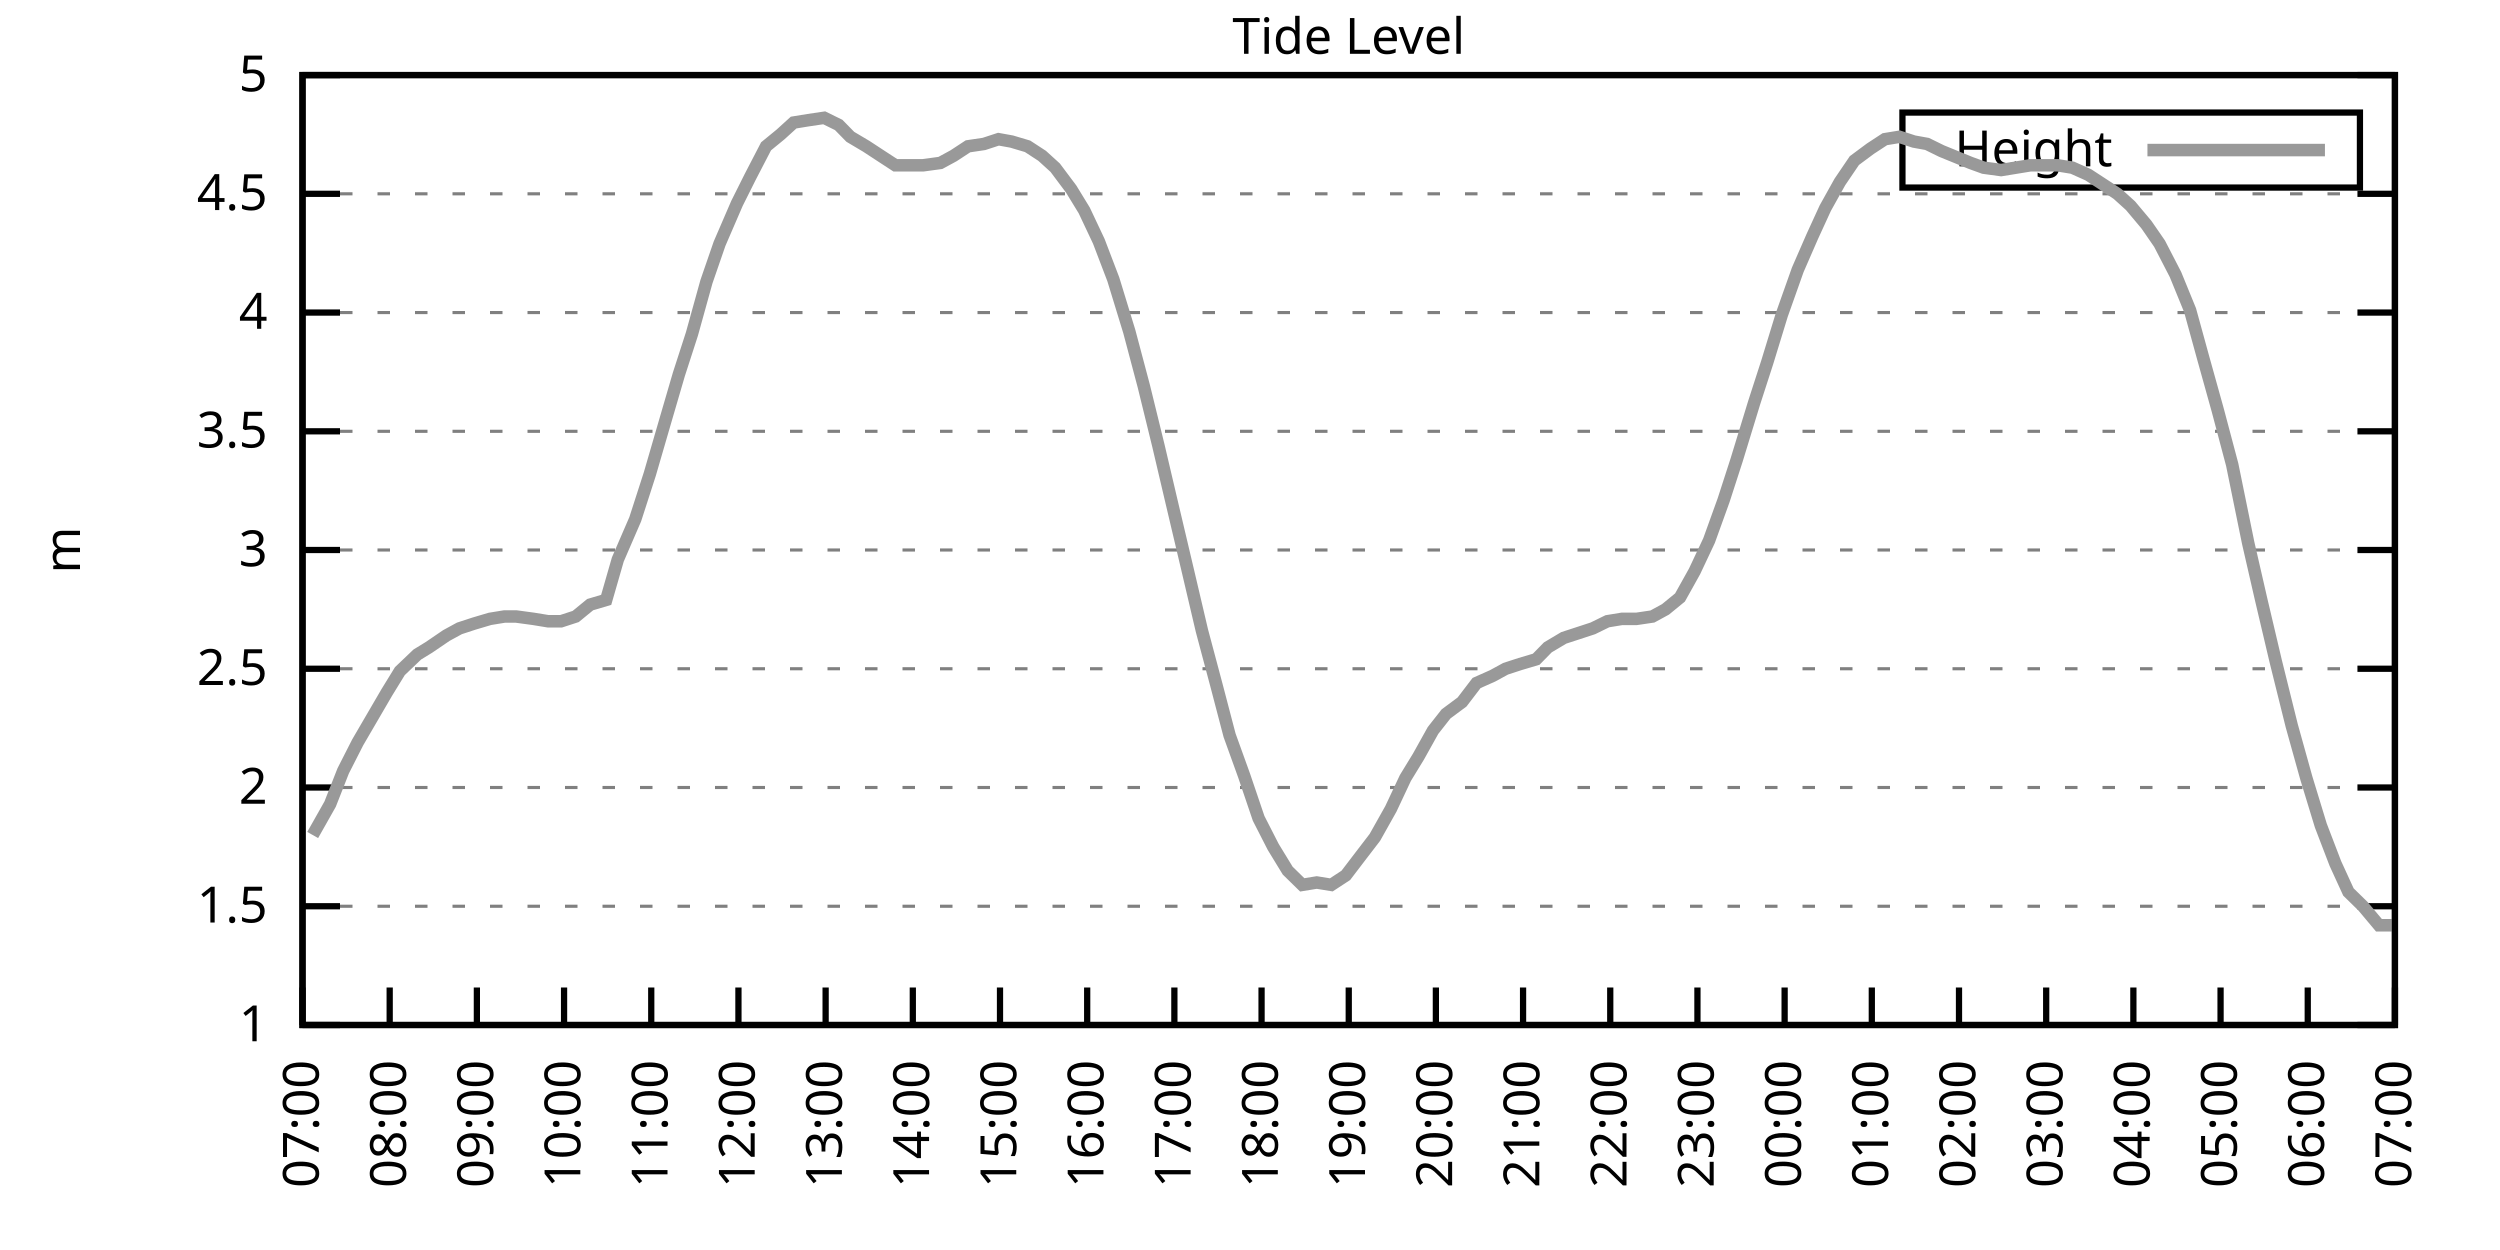
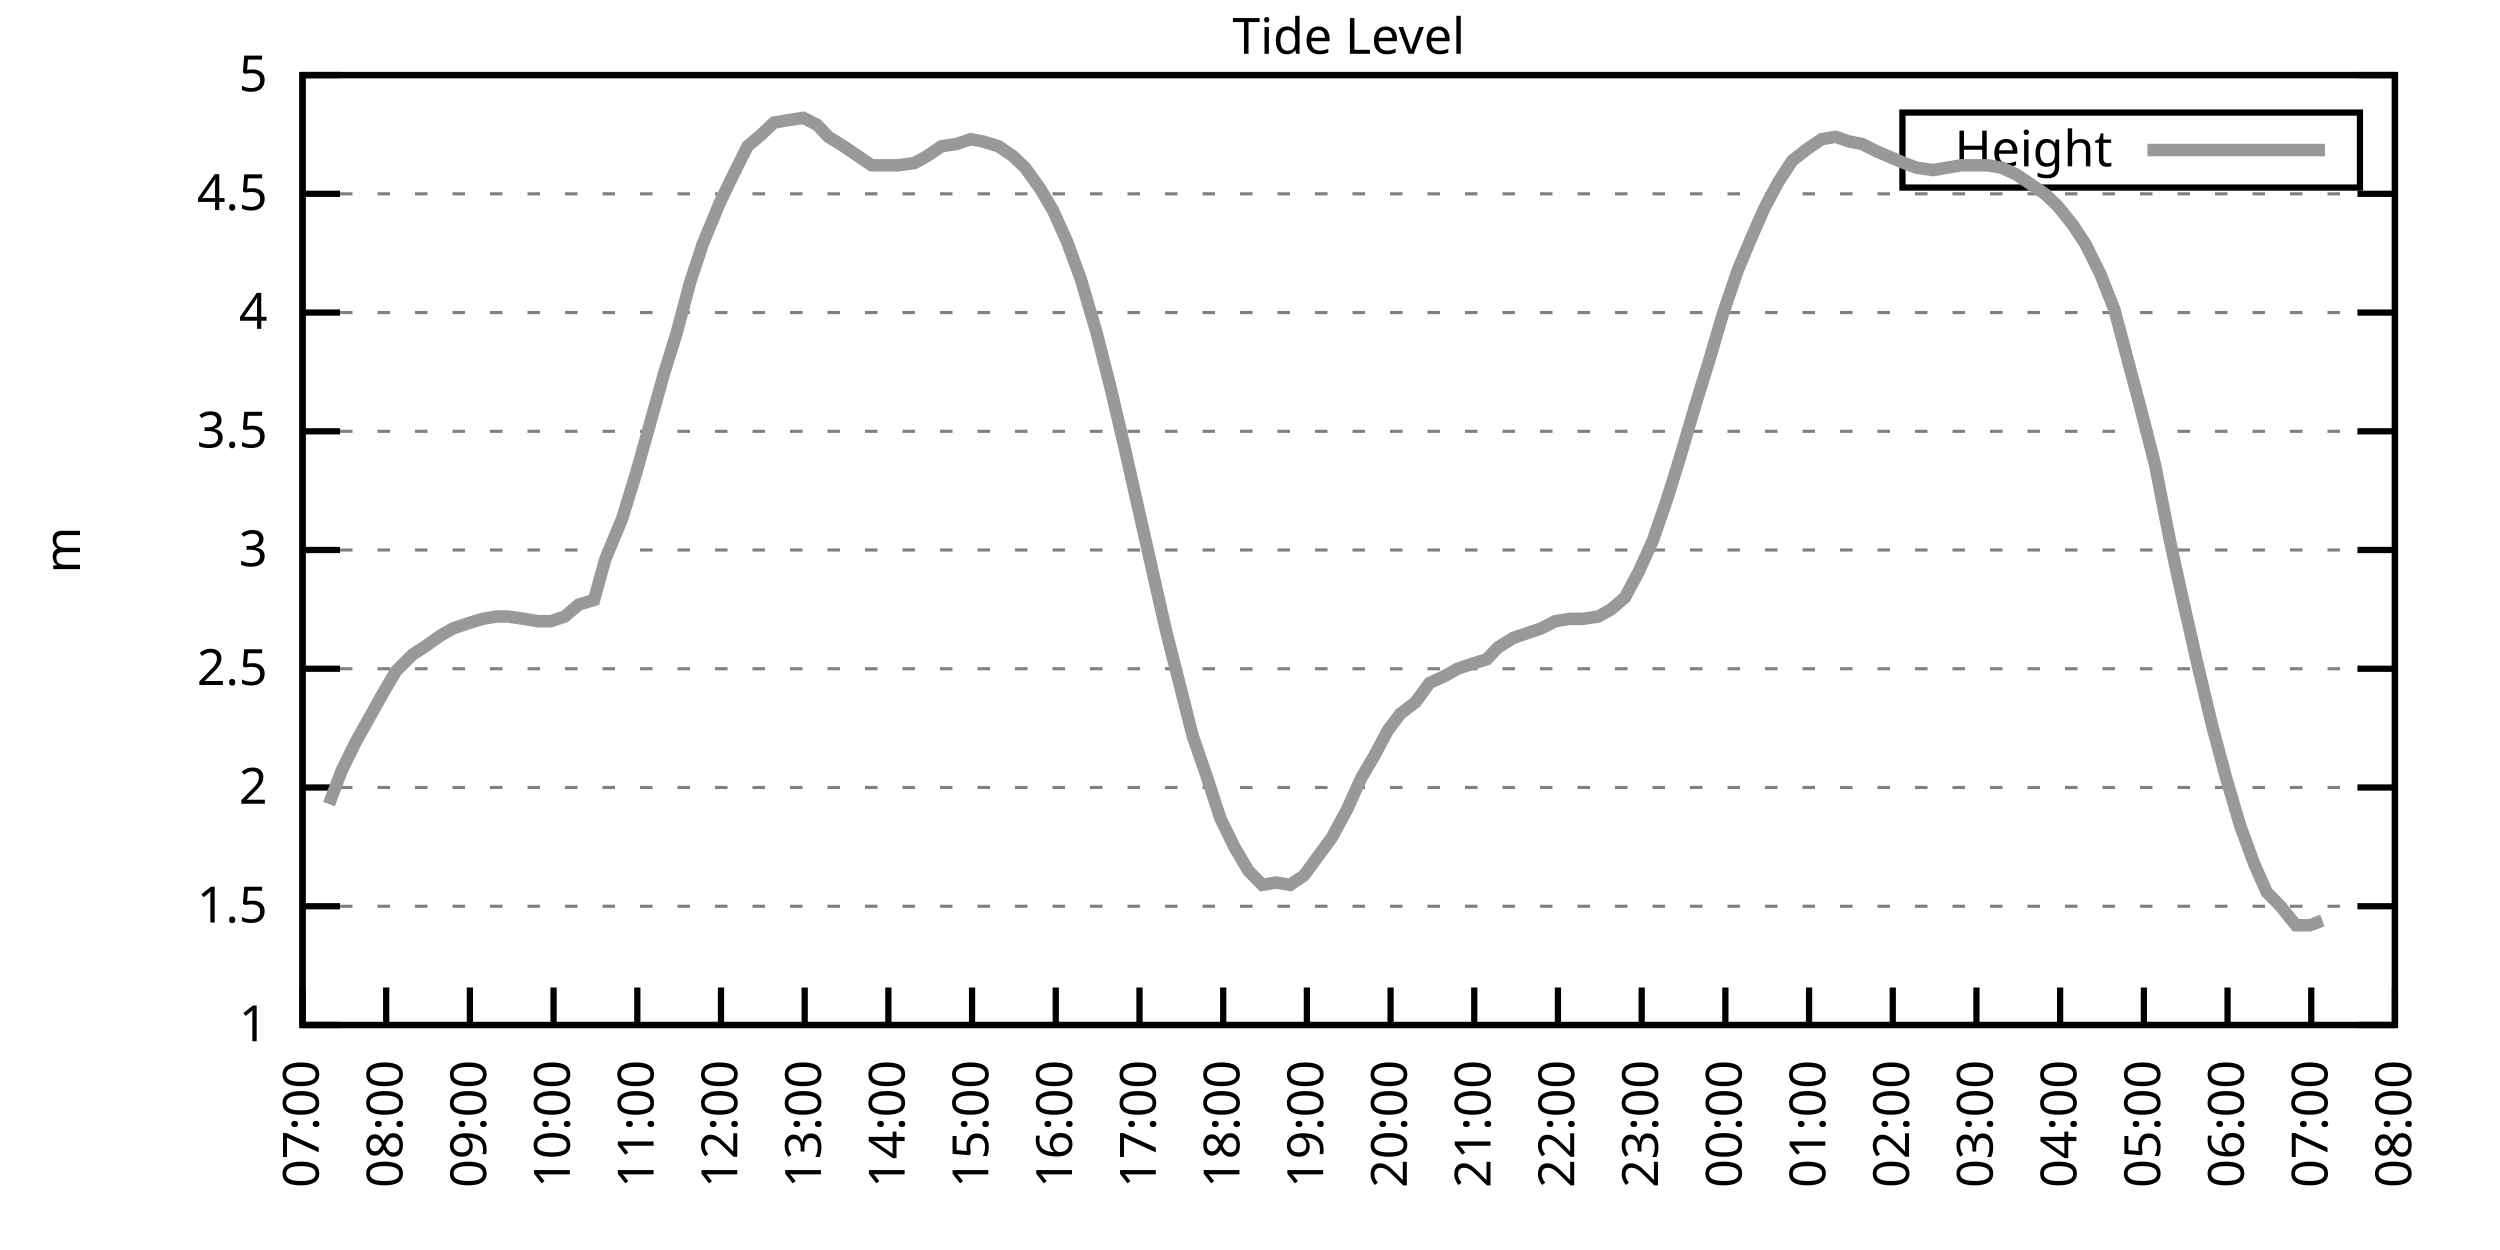
<svg xmlns="http://www.w3.org/2000/svg" xmlns:xlink="http://www.w3.org/1999/xlink" width="400" height="200" viewBox="0 0 400 200">
  <g id="gnuplot_canvas">
    <rect x="0" y="0" width="400" height="200" fill="none" />
    <defs>
      <circle id="gpDot" r="0.5" stroke-width="0.5" stroke="currentColor" />
      <path id="gpPt0" stroke-width="0.333" stroke="currentColor" d="M-1,0 h2 M0,-1 v2" />
      <path id="gpPt1" stroke-width="0.333" stroke="currentColor" d="M-1,-1 L1,1 M1,-1 L-1,1" />
      <path id="gpPt2" stroke-width="0.333" stroke="currentColor" d="M-1,0 L1,0 M0,-1 L0,1 M-1,-1 L1,1 M-1,1 L1,-1" />
      <rect id="gpPt3" stroke-width="0.333" stroke="currentColor" x="-1" y="-1" width="2" height="2" />
      <rect id="gpPt4" stroke-width="0.333" stroke="currentColor" fill="currentColor" x="-1" y="-1" width="2" height="2" />
      <circle id="gpPt5" stroke-width="0.333" stroke="currentColor" cx="0" cy="0" r="1" />
      <use xlink:href="#gpPt5" id="gpPt6" fill="currentColor" stroke="none" />
      <path id="gpPt7" stroke-width="0.333" stroke="currentColor" d="M0,-1.33 L-1.33,0.67 L1.33,0.67 z" />
      <use xlink:href="#gpPt7" id="gpPt8" fill="currentColor" stroke="none" />
      <use xlink:href="#gpPt7" id="gpPt9" stroke="currentColor" transform="rotate(180)" />
      <use xlink:href="#gpPt9" id="gpPt10" fill="currentColor" stroke="none" />
      <use xlink:href="#gpPt3" id="gpPt11" stroke="currentColor" transform="rotate(45)" />
      <use xlink:href="#gpPt11" id="gpPt12" fill="currentColor" stroke="none" />
      <path id="gpPt13" stroke-width="0.333" stroke="currentColor" d="M0,1.330 L1.265,0.411 L0.782,-1.067 L-0.782,-1.076 L-1.265,0.411 z" />
      <use xlink:href="#gpPt13" id="gpPt14" fill="currentColor" stroke="none" />
      <filter id="textbox" filterUnits="objectBoundingBox" x="0" y="0" height="1" width="1">
        <feFlood flood-color="white" flood-opacity="1" result="bgnd" />
        <feComposite in="SourceGraphic" in2="bgnd" operator="atop" />
      </filter>
      <filter id="greybox" filterUnits="objectBoundingBox" x="0" y="0" height="1" width="1">
        <feFlood flood-color="lightgrey" flood-opacity="1" result="grey" />
        <feComposite in="SourceGraphic" in2="grey" operator="atop" />
      </filter>
    </defs>
    <g fill="none" color="white" stroke="currentColor" stroke-width="1.00" stroke-linecap="butt" stroke-linejoin="miter">
</g>
    <g fill="none" color="black" stroke="currentColor" stroke-width="1.00" stroke-linecap="butt" stroke-linejoin="miter">
      <g stroke="none" shape-rendering="crispEdges">
        <polygon fill="rgb(255, 255, 255)" points="48.40,164.00 383.18,164.00 383.18,12.02 48.40,12.02 " />
      </g>
    </g>
    <g fill="none" color="black" stroke="currentColor" stroke-width="1.00" stroke-linecap="butt" stroke-linejoin="miter">
</g>
    <g fill="none" color="black" stroke="black" stroke-width="0.50" stroke-linecap="butt" stroke-linejoin="miter">
</g>
    <g fill="none" color="gray" stroke="currentColor" stroke-width="0.50" stroke-linecap="butt" stroke-linejoin="miter">
      <path stroke="gray" stroke-dasharray="2,4" class="gridline" d="M48.40,164.00 L383.19,164.00  " />
    </g>
    <g fill="none" color="gray" stroke="gray" stroke-width="1.00" stroke-linecap="butt" stroke-linejoin="miter">
</g>
    <g fill="none" color="black" stroke="currentColor" stroke-width="1.00" stroke-linecap="butt" stroke-linejoin="miter">
      <path stroke="black" d="M48.40,164.00 L54.40,164.00 M383.19,164.00 L377.19,164.00  " />
      <g transform="translate(42.80,166.60)" stroke="none" fill="black" font-family="Sans" font-size="8.00" text-anchor="end">
        <text>
          <tspan font-family="Sans"> 1</tspan>
        </text>
      </g>
    </g>
    <g fill="none" color="black" stroke="currentColor" stroke-width="1.00" stroke-linecap="butt" stroke-linejoin="miter">
</g>
    <g fill="none" color="black" stroke="black" stroke-width="0.50" stroke-linecap="butt" stroke-linejoin="miter">
</g>
    <g fill="none" color="gray" stroke="currentColor" stroke-width="0.50" stroke-linecap="butt" stroke-linejoin="miter">
      <path stroke="gray" stroke-dasharray="2,4" class="gridline" d="M48.40,145.00 L383.19,145.00  " />
    </g>
    <g fill="none" color="gray" stroke="gray" stroke-width="1.00" stroke-linecap="butt" stroke-linejoin="miter">
</g>
    <g fill="none" color="black" stroke="currentColor" stroke-width="1.00" stroke-linecap="butt" stroke-linejoin="miter">
      <path stroke="black" d="M48.40,145.00 L54.40,145.00 M383.19,145.00 L377.19,145.00  " />
      <g transform="translate(42.80,147.60)" stroke="none" fill="black" font-family="Sans" font-size="8.00" text-anchor="end">
        <text>
          <tspan font-family="Sans"> 1.5</tspan>
        </text>
      </g>
    </g>
    <g fill="none" color="black" stroke="currentColor" stroke-width="1.00" stroke-linecap="butt" stroke-linejoin="miter">
</g>
    <g fill="none" color="black" stroke="black" stroke-width="0.50" stroke-linecap="butt" stroke-linejoin="miter">
</g>
    <g fill="none" color="gray" stroke="currentColor" stroke-width="0.50" stroke-linecap="butt" stroke-linejoin="miter">
      <path stroke="gray" stroke-dasharray="2,4" class="gridline" d="M48.40,126.00 L383.19,126.00  " />
    </g>
    <g fill="none" color="gray" stroke="gray" stroke-width="1.00" stroke-linecap="butt" stroke-linejoin="miter">
</g>
    <g fill="none" color="black" stroke="currentColor" stroke-width="1.00" stroke-linecap="butt" stroke-linejoin="miter">
      <path stroke="black" d="M48.40,126.00 L54.40,126.00 M383.19,126.00 L377.19,126.00  " />
      <g transform="translate(42.80,128.60)" stroke="none" fill="black" font-family="Sans" font-size="8.00" text-anchor="end">
        <text>
          <tspan font-family="Sans"> 2</tspan>
        </text>
      </g>
    </g>
    <g fill="none" color="black" stroke="currentColor" stroke-width="1.00" stroke-linecap="butt" stroke-linejoin="miter">
</g>
    <g fill="none" color="black" stroke="black" stroke-width="0.50" stroke-linecap="butt" stroke-linejoin="miter">
</g>
    <g fill="none" color="gray" stroke="currentColor" stroke-width="0.50" stroke-linecap="butt" stroke-linejoin="miter">
      <path stroke="gray" stroke-dasharray="2,4" class="gridline" d="M48.40,107.00 L383.19,107.00  " />
    </g>
    <g fill="none" color="gray" stroke="gray" stroke-width="1.00" stroke-linecap="butt" stroke-linejoin="miter">
</g>
    <g fill="none" color="black" stroke="currentColor" stroke-width="1.00" stroke-linecap="butt" stroke-linejoin="miter">
      <path stroke="black" d="M48.40,107.00 L54.40,107.00 M383.19,107.00 L377.19,107.00  " />
      <g transform="translate(42.80,109.60)" stroke="none" fill="black" font-family="Sans" font-size="8.00" text-anchor="end">
        <text>
          <tspan font-family="Sans"> 2.5</tspan>
        </text>
      </g>
    </g>
    <g fill="none" color="black" stroke="currentColor" stroke-width="1.00" stroke-linecap="butt" stroke-linejoin="miter">
</g>
    <g fill="none" color="black" stroke="black" stroke-width="0.50" stroke-linecap="butt" stroke-linejoin="miter">
</g>
    <g fill="none" color="gray" stroke="currentColor" stroke-width="0.50" stroke-linecap="butt" stroke-linejoin="miter">
      <path stroke="gray" stroke-dasharray="2,4" class="gridline" d="M48.40,88.00 L383.19,88.00  " />
    </g>
    <g fill="none" color="gray" stroke="gray" stroke-width="1.00" stroke-linecap="butt" stroke-linejoin="miter">
</g>
    <g fill="none" color="black" stroke="currentColor" stroke-width="1.00" stroke-linecap="butt" stroke-linejoin="miter">
      <path stroke="black" d="M48.40,88.00 L54.40,88.00 M383.19,88.00 L377.19,88.00  " />
      <g transform="translate(42.80,90.60)" stroke="none" fill="black" font-family="Sans" font-size="8.00" text-anchor="end">
        <text>
          <tspan font-family="Sans"> 3</tspan>
        </text>
      </g>
    </g>
    <g fill="none" color="black" stroke="currentColor" stroke-width="1.00" stroke-linecap="butt" stroke-linejoin="miter">
</g>
    <g fill="none" color="black" stroke="black" stroke-width="0.50" stroke-linecap="butt" stroke-linejoin="miter">
</g>
    <g fill="none" color="gray" stroke="currentColor" stroke-width="0.50" stroke-linecap="butt" stroke-linejoin="miter">
      <path stroke="gray" stroke-dasharray="2,4" class="gridline" d="M48.40,69.01 L383.19,69.01  " />
    </g>
    <g fill="none" color="gray" stroke="gray" stroke-width="1.00" stroke-linecap="butt" stroke-linejoin="miter">
</g>
    <g fill="none" color="black" stroke="currentColor" stroke-width="1.00" stroke-linecap="butt" stroke-linejoin="miter">
      <path stroke="black" d="M48.40,69.01 L54.40,69.01 M383.19,69.01 L377.19,69.01  " />
      <g transform="translate(42.80,71.61)" stroke="none" fill="black" font-family="Sans" font-size="8.00" text-anchor="end">
        <text>
          <tspan font-family="Sans"> 3.5</tspan>
        </text>
      </g>
    </g>
    <g fill="none" color="black" stroke="currentColor" stroke-width="1.00" stroke-linecap="butt" stroke-linejoin="miter">
</g>
    <g fill="none" color="black" stroke="black" stroke-width="0.50" stroke-linecap="butt" stroke-linejoin="miter">
</g>
    <g fill="none" color="gray" stroke="currentColor" stroke-width="0.50" stroke-linecap="butt" stroke-linejoin="miter">
      <path stroke="gray" stroke-dasharray="2,4" class="gridline" d="M48.40,50.01 L383.19,50.01  " />
    </g>
    <g fill="none" color="gray" stroke="gray" stroke-width="1.00" stroke-linecap="butt" stroke-linejoin="miter">
</g>
    <g fill="none" color="black" stroke="currentColor" stroke-width="1.00" stroke-linecap="butt" stroke-linejoin="miter">
      <path stroke="black" d="M48.40,50.01 L54.40,50.01 M383.19,50.01 L377.19,50.01  " />
      <g transform="translate(42.80,52.61)" stroke="none" fill="black" font-family="Sans" font-size="8.00" text-anchor="end">
        <text>
          <tspan font-family="Sans"> 4</tspan>
        </text>
      </g>
    </g>
    <g fill="none" color="black" stroke="currentColor" stroke-width="1.00" stroke-linecap="butt" stroke-linejoin="miter">
</g>
    <g fill="none" color="black" stroke="black" stroke-width="0.50" stroke-linecap="butt" stroke-linejoin="miter">
</g>
    <g fill="none" color="gray" stroke="currentColor" stroke-width="0.50" stroke-linecap="butt" stroke-linejoin="miter">
      <path stroke="gray" stroke-dasharray="2,4" class="gridline" d="M48.40,31.01 L383.19,31.01  " />
    </g>
    <g fill="none" color="gray" stroke="gray" stroke-width="1.00" stroke-linecap="butt" stroke-linejoin="miter">
</g>
    <g fill="none" color="black" stroke="currentColor" stroke-width="1.00" stroke-linecap="butt" stroke-linejoin="miter">
      <path stroke="black" d="M48.40,31.01 L54.40,31.01 M383.19,31.01 L377.19,31.01  " />
      <g transform="translate(42.80,33.61)" stroke="none" fill="black" font-family="Sans" font-size="8.00" text-anchor="end">
        <text>
          <tspan font-family="Sans"> 4.5</tspan>
        </text>
      </g>
    </g>
    <g fill="none" color="black" stroke="currentColor" stroke-width="1.00" stroke-linecap="butt" stroke-linejoin="miter">
</g>
    <g fill="none" color="black" stroke="black" stroke-width="0.50" stroke-linecap="butt" stroke-linejoin="miter">
</g>
    <g fill="none" color="gray" stroke="currentColor" stroke-width="0.50" stroke-linecap="butt" stroke-linejoin="miter">
      <path stroke="gray" stroke-dasharray="2,4" class="gridline" d="M48.40,12.01 L383.19,12.01  " />
    </g>
    <g fill="none" color="gray" stroke="gray" stroke-width="1.00" stroke-linecap="butt" stroke-linejoin="miter">
</g>
    <g fill="none" color="black" stroke="currentColor" stroke-width="1.00" stroke-linecap="butt" stroke-linejoin="miter">
      <path stroke="black" d="M48.40,12.01 L54.40,12.01 M383.19,12.01 L377.19,12.01  " />
      <g transform="translate(42.80,14.61)" stroke="none" fill="black" font-family="Sans" font-size="8.00" text-anchor="end">
        <text>
          <tspan font-family="Sans"> 5</tspan>
        </text>
      </g>
    </g>
    <g fill="none" color="black" stroke="currentColor" stroke-width="1.00" stroke-linecap="butt" stroke-linejoin="miter">
      <path stroke="black" d="M48.40,164.00 L48.40,158.00  " />
      <g transform="translate(51.00,169.60) rotate(270.00)" stroke="none" fill="black" font-family="Sans" font-size="8.00" text-anchor="end">
        <text>
          <tspan font-family="Sans">07:00</tspan>
        </text>
      </g>
    </g>
    <g fill="none" color="black" stroke="currentColor" stroke-width="1.00" stroke-linecap="butt" stroke-linejoin="miter">
-       <path stroke="black" d="M62.35,164.00 L62.35,158.00  " />
-       <g transform="translate(64.95,169.60) rotate(270.00)" stroke="none" fill="black" font-family="Sans" font-size="8.00" text-anchor="end">
+       <path stroke="black" d="M61.79,164.00 L61.79,158.00  " />
+       <g transform="translate(64.39,169.60) rotate(270.00)" stroke="none" fill="black" font-family="Sans" font-size="8.00" text-anchor="end">
        <text>
          <tspan font-family="Sans">08:00</tspan>
        </text>
      </g>
    </g>
    <g fill="none" color="black" stroke="currentColor" stroke-width="1.00" stroke-linecap="butt" stroke-linejoin="miter">
-       <path stroke="black" d="M76.30,164.00 L76.30,158.00  " />
-       <g transform="translate(78.90,169.60) rotate(270.00)" stroke="none" fill="black" font-family="Sans" font-size="8.00" text-anchor="end">
+       <path stroke="black" d="M75.18,164.00 L75.18,158.00  " />
+       <g transform="translate(77.78,169.60) rotate(270.00)" stroke="none" fill="black" font-family="Sans" font-size="8.00" text-anchor="end">
        <text>
          <tspan font-family="Sans">09:00</tspan>
        </text>
      </g>
    </g>
    <g fill="none" color="black" stroke="currentColor" stroke-width="1.00" stroke-linecap="butt" stroke-linejoin="miter">
-       <path stroke="black" d="M90.25,164.00 L90.25,158.00  " />
-       <g transform="translate(92.85,169.60) rotate(270.00)" stroke="none" fill="black" font-family="Sans" font-size="8.00" text-anchor="end">
+       <path stroke="black" d="M88.57,164.00 L88.57,158.00  " />
+       <g transform="translate(91.17,169.60) rotate(270.00)" stroke="none" fill="black" font-family="Sans" font-size="8.00" text-anchor="end">
        <text>
          <tspan font-family="Sans">10:00</tspan>
        </text>
      </g>
    </g>
    <g fill="none" color="black" stroke="currentColor" stroke-width="1.00" stroke-linecap="butt" stroke-linejoin="miter">
-       <path stroke="black" d="M104.20,164.00 L104.20,158.00  " />
-       <g transform="translate(106.80,169.60) rotate(270.00)" stroke="none" fill="black" font-family="Sans" font-size="8.00" text-anchor="end">
+       <path stroke="black" d="M101.97,164.00 L101.97,158.00  " />
+       <g transform="translate(104.57,169.60) rotate(270.00)" stroke="none" fill="black" font-family="Sans" font-size="8.00" text-anchor="end">
        <text>
          <tspan font-family="Sans">11:00</tspan>
        </text>
      </g>
    </g>
    <g fill="none" color="black" stroke="currentColor" stroke-width="1.00" stroke-linecap="butt" stroke-linejoin="miter">
-       <path stroke="black" d="M118.15,164.00 L118.15,158.00  " />
-       <g transform="translate(120.75,169.60) rotate(270.00)" stroke="none" fill="black" font-family="Sans" font-size="8.00" text-anchor="end">
+       <path stroke="black" d="M115.36,164.00 L115.36,158.00  " />
+       <g transform="translate(117.96,169.60) rotate(270.00)" stroke="none" fill="black" font-family="Sans" font-size="8.00" text-anchor="end">
        <text>
          <tspan font-family="Sans">12:00</tspan>
        </text>
      </g>
    </g>
    <g fill="none" color="black" stroke="currentColor" stroke-width="1.00" stroke-linecap="butt" stroke-linejoin="miter">
-       <path stroke="black" d="M132.10,164.00 L132.10,158.00  " />
-       <g transform="translate(134.70,169.60) rotate(270.00)" stroke="none" fill="black" font-family="Sans" font-size="8.00" text-anchor="end">
+       <path stroke="black" d="M128.75,164.00 L128.75,158.00  " />
+       <g transform="translate(131.35,169.60) rotate(270.00)" stroke="none" fill="black" font-family="Sans" font-size="8.00" text-anchor="end">
        <text>
          <tspan font-family="Sans">13:00</tspan>
        </text>
      </g>
    </g>
    <g fill="none" color="black" stroke="currentColor" stroke-width="1.00" stroke-linecap="butt" stroke-linejoin="miter">
-       <path stroke="black" d="M146.05,164.00 L146.05,158.00  " />
-       <g transform="translate(148.65,169.60) rotate(270.00)" stroke="none" fill="black" font-family="Sans" font-size="8.00" text-anchor="end">
+       <path stroke="black" d="M142.14,164.00 L142.14,158.00  " />
+       <g transform="translate(144.74,169.60) rotate(270.00)" stroke="none" fill="black" font-family="Sans" font-size="8.00" text-anchor="end">
        <text>
          <tspan font-family="Sans">14:00</tspan>
        </text>
      </g>
    </g>
    <g fill="none" color="black" stroke="currentColor" stroke-width="1.00" stroke-linecap="butt" stroke-linejoin="miter">
-       <path stroke="black" d="M160.00,164.00 L160.00,158.00  " />
-       <g transform="translate(162.60,169.60) rotate(270.00)" stroke="none" fill="black" font-family="Sans" font-size="8.00" text-anchor="end">
+       <path stroke="black" d="M155.53,164.00 L155.53,158.00  " />
+       <g transform="translate(158.13,169.60) rotate(270.00)" stroke="none" fill="black" font-family="Sans" font-size="8.00" text-anchor="end">
        <text>
          <tspan font-family="Sans">15:00</tspan>
        </text>
      </g>
    </g>
    <g fill="none" color="black" stroke="currentColor" stroke-width="1.00" stroke-linecap="butt" stroke-linejoin="miter">
-       <path stroke="black" d="M173.95,164.00 L173.95,158.00  " />
-       <g transform="translate(176.55,169.60) rotate(270.00)" stroke="none" fill="black" font-family="Sans" font-size="8.00" text-anchor="end">
+       <path stroke="black" d="M168.92,164.00 L168.92,158.00  " />
+       <g transform="translate(171.52,169.60) rotate(270.00)" stroke="none" fill="black" font-family="Sans" font-size="8.00" text-anchor="end">
        <text>
          <tspan font-family="Sans">16:00</tspan>
        </text>
      </g>
    </g>
    <g fill="none" color="black" stroke="currentColor" stroke-width="1.00" stroke-linecap="butt" stroke-linejoin="miter">
-       <path stroke="black" d="M187.90,164.00 L187.90,158.00  " />
-       <g transform="translate(190.50,169.60) rotate(270.00)" stroke="none" fill="black" font-family="Sans" font-size="8.00" text-anchor="end">
+       <path stroke="black" d="M182.32,164.00 L182.32,158.00  " />
+       <g transform="translate(184.92,169.60) rotate(270.00)" stroke="none" fill="black" font-family="Sans" font-size="8.00" text-anchor="end">
        <text>
          <tspan font-family="Sans">17:00</tspan>
        </text>
      </g>
    </g>
    <g fill="none" color="black" stroke="currentColor" stroke-width="1.00" stroke-linecap="butt" stroke-linejoin="miter">
-       <path stroke="black" d="M201.85,164.00 L201.85,158.00  " />
-       <g transform="translate(204.45,169.60) rotate(270.00)" stroke="none" fill="black" font-family="Sans" font-size="8.00" text-anchor="end">
+       <path stroke="black" d="M195.71,164.00 L195.71,158.00  " />
+       <g transform="translate(198.31,169.60) rotate(270.00)" stroke="none" fill="black" font-family="Sans" font-size="8.00" text-anchor="end">
        <text>
          <tspan font-family="Sans">18:00</tspan>
        </text>
      </g>
    </g>
    <g fill="none" color="black" stroke="currentColor" stroke-width="1.00" stroke-linecap="butt" stroke-linejoin="miter">
-       <path stroke="black" d="M215.80,164.00 L215.80,158.00  " />
-       <g transform="translate(218.40,169.60) rotate(270.00)" stroke="none" fill="black" font-family="Sans" font-size="8.00" text-anchor="end">
+       <path stroke="black" d="M209.10,164.00 L209.10,158.00  " />
+       <g transform="translate(211.70,169.60) rotate(270.00)" stroke="none" fill="black" font-family="Sans" font-size="8.00" text-anchor="end">
        <text>
          <tspan font-family="Sans">19:00</tspan>
        </text>
      </g>
    </g>
    <g fill="none" color="black" stroke="currentColor" stroke-width="1.00" stroke-linecap="butt" stroke-linejoin="miter">
-       <path stroke="black" d="M229.74,164.00 L229.74,158.00  " />
-       <g transform="translate(232.34,169.60) rotate(270.00)" stroke="none" fill="black" font-family="Sans" font-size="8.00" text-anchor="end">
+       <path stroke="black" d="M222.49,164.00 L222.49,158.00  " />
+       <g transform="translate(225.09,169.60) rotate(270.00)" stroke="none" fill="black" font-family="Sans" font-size="8.00" text-anchor="end">
        <text>
          <tspan font-family="Sans">20:00</tspan>
        </text>
      </g>
    </g>
    <g fill="none" color="black" stroke="currentColor" stroke-width="1.00" stroke-linecap="butt" stroke-linejoin="miter">
-       <path stroke="black" d="M243.69,164.00 L243.69,158.00  " />
-       <g transform="translate(246.29,169.60) rotate(270.00)" stroke="none" fill="black" font-family="Sans" font-size="8.00" text-anchor="end">
+       <path stroke="black" d="M235.88,164.00 L235.88,158.00  " />
+       <g transform="translate(238.48,169.60) rotate(270.00)" stroke="none" fill="black" font-family="Sans" font-size="8.00" text-anchor="end">
        <text>
          <tspan font-family="Sans">21:00</tspan>
        </text>
      </g>
    </g>
    <g fill="none" color="black" stroke="currentColor" stroke-width="1.00" stroke-linecap="butt" stroke-linejoin="miter">
-       <path stroke="black" d="M257.64,164.00 L257.64,158.00  " />
-       <g transform="translate(260.24,169.60) rotate(270.00)" stroke="none" fill="black" font-family="Sans" font-size="8.00" text-anchor="end">
+       <path stroke="black" d="M249.27,164.00 L249.27,158.00  " />
+       <g transform="translate(251.87,169.60) rotate(270.00)" stroke="none" fill="black" font-family="Sans" font-size="8.00" text-anchor="end">
        <text>
          <tspan font-family="Sans">22:00</tspan>
        </text>
      </g>
    </g>
    <g fill="none" color="black" stroke="currentColor" stroke-width="1.00" stroke-linecap="butt" stroke-linejoin="miter">
-       <path stroke="black" d="M271.59,164.00 L271.59,158.00  " />
-       <g transform="translate(274.19,169.60) rotate(270.00)" stroke="none" fill="black" font-family="Sans" font-size="8.00" text-anchor="end">
+       <path stroke="black" d="M262.67,164.00 L262.67,158.00  " />
+       <g transform="translate(265.27,169.60) rotate(270.00)" stroke="none" fill="black" font-family="Sans" font-size="8.00" text-anchor="end">
        <text>
          <tspan font-family="Sans">23:00</tspan>
        </text>
      </g>
    </g>
    <g fill="none" color="black" stroke="currentColor" stroke-width="1.00" stroke-linecap="butt" stroke-linejoin="miter">
-       <path stroke="black" d="M285.54,164.00 L285.54,158.00  " />
-       <g transform="translate(288.14,169.60) rotate(270.00)" stroke="none" fill="black" font-family="Sans" font-size="8.00" text-anchor="end">
+       <path stroke="black" d="M276.06,164.00 L276.06,158.00  " />
+       <g transform="translate(278.66,169.60) rotate(270.00)" stroke="none" fill="black" font-family="Sans" font-size="8.00" text-anchor="end">
        <text>
          <tspan font-family="Sans">00:00</tspan>
        </text>
      </g>
    </g>
    <g fill="none" color="black" stroke="currentColor" stroke-width="1.00" stroke-linecap="butt" stroke-linejoin="miter">
-       <path stroke="black" d="M299.49,164.00 L299.49,158.00  " />
-       <g transform="translate(302.09,169.60) rotate(270.00)" stroke="none" fill="black" font-family="Sans" font-size="8.00" text-anchor="end">
+       <path stroke="black" d="M289.45,164.00 L289.45,158.00  " />
+       <g transform="translate(292.05,169.60) rotate(270.00)" stroke="none" fill="black" font-family="Sans" font-size="8.00" text-anchor="end">
        <text>
          <tspan font-family="Sans">01:00</tspan>
        </text>
      </g>
    </g>
    <g fill="none" color="black" stroke="currentColor" stroke-width="1.00" stroke-linecap="butt" stroke-linejoin="miter">
-       <path stroke="black" d="M313.44,164.00 L313.44,158.00  " />
-       <g transform="translate(316.04,169.60) rotate(270.00)" stroke="none" fill="black" font-family="Sans" font-size="8.00" text-anchor="end">
+       <path stroke="black" d="M302.84,164.00 L302.84,158.00  " />
+       <g transform="translate(305.44,169.60) rotate(270.00)" stroke="none" fill="black" font-family="Sans" font-size="8.00" text-anchor="end">
        <text>
          <tspan font-family="Sans">02:00</tspan>
        </text>
      </g>
    </g>
    <g fill="none" color="black" stroke="currentColor" stroke-width="1.00" stroke-linecap="butt" stroke-linejoin="miter">
-       <path stroke="black" d="M327.39,164.00 L327.39,158.00  " />
-       <g transform="translate(329.99,169.60) rotate(270.00)" stroke="none" fill="black" font-family="Sans" font-size="8.00" text-anchor="end">
+       <path stroke="black" d="M316.23,164.00 L316.23,158.00  " />
+       <g transform="translate(318.83,169.60) rotate(270.00)" stroke="none" fill="black" font-family="Sans" font-size="8.00" text-anchor="end">
        <text>
          <tspan font-family="Sans">03:00</tspan>
        </text>
      </g>
    </g>
    <g fill="none" color="black" stroke="currentColor" stroke-width="1.00" stroke-linecap="butt" stroke-linejoin="miter">
-       <path stroke="black" d="M341.34,164.00 L341.34,158.00  " />
-       <g transform="translate(343.94,169.60) rotate(270.00)" stroke="none" fill="black" font-family="Sans" font-size="8.00" text-anchor="end">
+       <path stroke="black" d="M329.62,164.00 L329.62,158.00  " />
+       <g transform="translate(332.22,169.60) rotate(270.00)" stroke="none" fill="black" font-family="Sans" font-size="8.00" text-anchor="end">
        <text>
          <tspan font-family="Sans">04:00</tspan>
        </text>
      </g>
    </g>
    <g fill="none" color="black" stroke="currentColor" stroke-width="1.00" stroke-linecap="butt" stroke-linejoin="miter">
-       <path stroke="black" d="M355.29,164.00 L355.29,158.00  " />
-       <g transform="translate(357.89,169.60) rotate(270.00)" stroke="none" fill="black" font-family="Sans" font-size="8.00" text-anchor="end">
+       <path stroke="black" d="M343.02,164.00 L343.02,158.00  " />
+       <g transform="translate(345.62,169.60) rotate(270.00)" stroke="none" fill="black" font-family="Sans" font-size="8.00" text-anchor="end">
        <text>
          <tspan font-family="Sans">05:00</tspan>
        </text>
      </g>
    </g>
    <g fill="none" color="black" stroke="currentColor" stroke-width="1.00" stroke-linecap="butt" stroke-linejoin="miter">
-       <path stroke="black" d="M369.24,164.00 L369.24,158.00  " />
-       <g transform="translate(371.84,169.60) rotate(270.00)" stroke="none" fill="black" font-family="Sans" font-size="8.00" text-anchor="end">
+       <path stroke="black" d="M356.41,164.00 L356.41,158.00  " />
+       <g transform="translate(359.01,169.60) rotate(270.00)" stroke="none" fill="black" font-family="Sans" font-size="8.00" text-anchor="end">
        <text>
          <tspan font-family="Sans">06:00</tspan>
+         </text>
+       </g>
+     </g>
+     <g fill="none" color="black" stroke="currentColor" stroke-width="1.00" stroke-linecap="butt" stroke-linejoin="miter">
+       <path stroke="black" d="M369.80,164.00 L369.80,158.00  " />
+       <g transform="translate(372.40,169.60) rotate(270.00)" stroke="none" fill="black" font-family="Sans" font-size="8.00" text-anchor="end">
+         <text>
+           <tspan font-family="Sans">07:00</tspan>
        </text>
      </g>
    </g>
    <g fill="none" color="black" stroke="currentColor" stroke-width="1.00" stroke-linecap="butt" stroke-linejoin="miter">
      <path stroke="black" d="M383.19,164.00 L383.19,158.00  " />
      <g transform="translate(385.79,169.60) rotate(270.00)" stroke="none" fill="black" font-family="Sans" font-size="8.00" text-anchor="end">
        <text>
-           <tspan font-family="Sans">07:00</tspan>
+           <tspan font-family="Sans">08:00</tspan>
        </text>
      </g>
    </g>
    <g fill="none" color="black" stroke="currentColor" stroke-width="1.00" stroke-linecap="butt" stroke-linejoin="miter">
</g>
    <g fill="none" color="black" stroke="currentColor" stroke-width="1.00" stroke-linecap="butt" stroke-linejoin="miter">
      <path stroke="black" d="M48.40,12.01 L48.40,164.00 L383.19,164.00 L383.19,12.01 L48.40,12.01 Z  " />
    </g>
    <g fill="none" color="black" stroke="currentColor" stroke-width="1.00" stroke-linecap="butt" stroke-linejoin="miter">
</g>
    <g fill="none" color="black" stroke="currentColor" stroke-width="1.00" stroke-linecap="butt" stroke-linejoin="miter">
      <path stroke="black" d="M304.39,30.01 L304.39,18.01 L377.59,18.01 L377.59,30.01 L304.39,30.01 Z  " />
    </g>
    <g id="Tide_level_plot_1">
      <g fill="none" color="white" stroke="black" stroke-width="2.00" stroke-linecap="butt" stroke-linejoin="miter">
</g>
      <g fill="none" color="black" stroke="currentColor" stroke-width="2.00" stroke-linecap="butt" stroke-linejoin="miter">
        <g transform="translate(337.99,26.61)" stroke="none" fill="black" font-family="Sans" font-size="8.00" text-anchor="end">
          <text>
            <tspan font-family="Sans">Height</tspan>
          </text>
        </g>
      </g>
      <g fill="none" color="black" stroke="currentColor" stroke-width="2.00" stroke-linecap="butt" stroke-linejoin="miter">
-         <path stroke="rgb(153, 153, 153)" d="M343.59,24.01 L371.99,24.01 M50.03,133.60 L52.82,128.66 L54.91,123.34 L57.23,118.78 L61.88,110.80 L63.98,107.38   L66.77,104.72 L68.63,103.58 L71.42,101.68 L73.51,100.54 L75.83,99.78 L78.39,99.02 L80.72,98.64 L82.58,98.64   L85.37,99.02 L87.69,99.40 L89.78,99.40 L92.11,98.64 L94.43,96.74 L96.99,95.98 L98.85,89.52 L101.64,83.07   L103.97,75.85 L106.29,67.87 L108.62,59.89 L110.71,53.43 L113.03,45.07 L115.13,38.99 L117.92,32.53 L120.01,28.35   L122.57,23.41 L124.89,21.51 L126.98,19.61 L129.31,19.23 L131.87,18.85 L134.19,19.99 L136.05,21.89 L138.61,23.41   L140.93,24.93 L143.26,26.45 L145.81,26.45 L147.67,26.45 L150.46,26.07 L152.56,24.93 L154.88,23.41 L157.44,23.03   L159.76,22.27 L161.86,22.65 L164.41,23.41 L166.74,24.93 L168.83,26.83 L171.39,30.25 L173.48,33.67 L175.81,38.61   L178.13,44.69 L180.69,53.05 L183.01,61.79 L185.34,71.29 L187.66,81.17 L189.99,91.04 L192.31,100.92 L194.64,109.66   L196.73,117.64 L199.06,124.10 L201.38,130.94 L203.71,135.50 L206.03,139.30 L208.36,141.58 L210.68,141.20 L213.01,141.58   L215.33,140.06 L217.65,137.02 L219.98,133.98 L222.54,129.42 L224.86,124.48 L226.95,121.06 L229.28,116.88 L231.37,114.22   L233.93,112.32 L236.25,109.28 L238.81,108.14 L240.90,107.00 L243.23,106.24 L245.79,105.48 L247.65,103.58 L250.20,102.06   L252.53,101.30 L254.85,100.54 L257.18,99.40 L259.50,99.02 L261.83,99.02 L264.39,98.64 L266.48,97.50 L268.80,95.60   L271.13,91.42 L273.45,86.49 L275.78,80.03 L277.87,73.57 L280.66,64.45 L282.75,57.99 L285.08,50.39 L287.64,43.17   L289.96,37.85 L292.05,33.29 L294.38,29.11 L296.70,25.69 L299.26,23.79 L301.58,22.27 L303.91,21.89 L306.23,22.65   L308.33,23.03 L310.65,24.17 L315.30,26.07 L317.39,26.83 L320.18,27.21 L322.51,26.83 L324.83,26.45 L327.16,26.45   L329.25,26.45 L331.58,26.83 L334.13,27.97 L336.46,29.49 L338.78,31.01 L340.88,32.91 L343.43,35.95 L345.53,38.99   L348.08,43.93 L350.41,49.63 L352.50,57.23 L354.83,65.59 L357.15,74.33 L359.71,86.87 L361.80,95.98 L364.13,105.86   L366.68,116.12 L369.01,124.48 L371.33,132.08 L373.66,138.16 L375.75,142.72 L378.08,145.00 L380.63,148.04 L382.96,148.04    " />
+         <path stroke="rgb(153, 153, 153)" d="M343.59,24.01 L371.99,24.01 M52.64,128.66 L54.65,123.34 L56.88,118.78 L61.35,110.80 L63.35,107.38 L66.03,104.72   L67.82,103.58 L70.50,101.68 L72.50,100.54 L74.74,99.78 L77.19,99.02 L79.42,98.64 L81.21,98.64 L83.89,99.02   L86.12,99.40 L88.13,99.40 L90.36,98.64 L92.59,96.74 L95.05,95.98 L96.83,89.52 L99.51,83.07 L101.74,75.85   L103.98,67.87 L106.21,59.89 L108.22,53.43 L110.45,45.07 L112.46,38.99 L115.13,32.53 L117.14,28.35 L119.60,23.41   L121.83,21.51 L123.84,19.61 L126.07,19.23 L128.53,18.85 L130.76,19.99 L132.54,21.89 L135.00,23.41 L137.23,24.93   L139.46,26.45 L141.92,26.45 L143.70,26.45 L146.38,26.07 L148.39,24.93 L150.62,23.41 L153.08,23.03 L155.31,22.27   L157.32,22.65 L159.77,23.41 L162.01,24.93 L164.01,26.83 L166.47,30.25 L168.48,33.67 L170.71,38.61 L172.94,44.69   L175.40,53.05 L177.63,61.79 L179.86,71.29 L182.09,81.17 L184.32,91.04 L186.56,100.92 L188.79,109.66 L190.80,117.64   L193.03,124.10 L195.26,130.94 L197.49,135.50 L199.73,139.30 L201.96,141.58 L204.19,141.20 L206.42,141.58 L208.65,140.06   L210.88,137.02 L213.12,133.98 L215.57,129.42 L217.80,124.48 L219.81,121.06 L222.04,116.88 L224.05,114.22 L226.51,112.32   L228.74,109.28 L231.20,108.14 L233.20,107.00 L235.44,106.24 L237.89,105.48 L239.68,103.58 L242.13,102.06 L244.36,101.30   L246.60,100.54 L248.83,99.40 L251.06,99.02 L253.29,99.02 L255.75,98.64 L257.76,97.50 L259.99,95.60 L262.22,91.42   L264.45,86.49 L266.68,80.03 L268.69,73.57 L271.37,64.45 L273.38,57.99 L275.61,50.39 L278.07,43.17 L280.30,37.85   L282.31,33.29 L284.54,29.11 L286.77,25.69 L289.23,23.79 L291.46,22.27 L293.69,21.89 L295.92,22.65 L297.93,23.03   L300.16,24.17 L304.63,26.07 L306.63,26.83 L309.31,27.21 L311.54,26.83 L313.78,26.45 L316.01,26.45 L318.02,26.45   L320.25,26.83 L322.70,27.97 L324.94,29.49 L327.17,31.01 L329.18,32.91 L331.63,35.95 L333.64,38.99 L336.10,43.93   L338.33,49.63 L340.34,57.23 L342.57,65.59 L344.80,74.33 L347.26,86.87 L349.26,95.98 L351.50,105.86 L353.95,116.12   L356.18,124.48 L358.42,132.08 L360.65,138.16 L362.66,142.72 L364.89,145.00 L367.34,148.04 L369.58,148.04 L371.58,147.28    " />
      </g>
    </g>
    <g fill="none" color="black" stroke="currentColor" stroke-width="2.00" stroke-linecap="butt" stroke-linejoin="miter">
</g>
    <g fill="none" color="black" stroke="black" stroke-width="1.00" stroke-linecap="butt" stroke-linejoin="miter">
</g>
    <g fill="none" color="black" stroke="currentColor" stroke-width="1.00" stroke-linecap="butt" stroke-linejoin="miter">
      <path stroke="black" d="M48.40,12.01 L48.40,164.00 L383.19,164.00 L383.19,12.01 L48.40,12.01 Z  " />
      <g transform="translate(12.80,88.01) rotate(270.00)" stroke="none" fill="black" font-family="Sans" font-size="8.00" text-anchor="middle">
        <text>
          <tspan font-family="Sans">m</tspan>
        </text>
      </g>
    </g>
    <g fill="none" color="black" stroke="currentColor" stroke-width="1.00" stroke-linecap="butt" stroke-linejoin="miter">
</g>
    <g fill="none" color="black" stroke="currentColor" stroke-width="1.00" stroke-linecap="butt" stroke-linejoin="miter">
      <g transform="translate(215.79,8.61)" stroke="none" fill="black" font-family="Sans" font-size="8.00" text-anchor="middle">
        <text>
          <tspan font-family="Sans">Tide Level</tspan>
        </text>
      </g>
    </g>
    <g fill="none" color="black" stroke="currentColor" stroke-width="1.00" stroke-linecap="butt" stroke-linejoin="miter">
</g>
  </g>
</svg>
